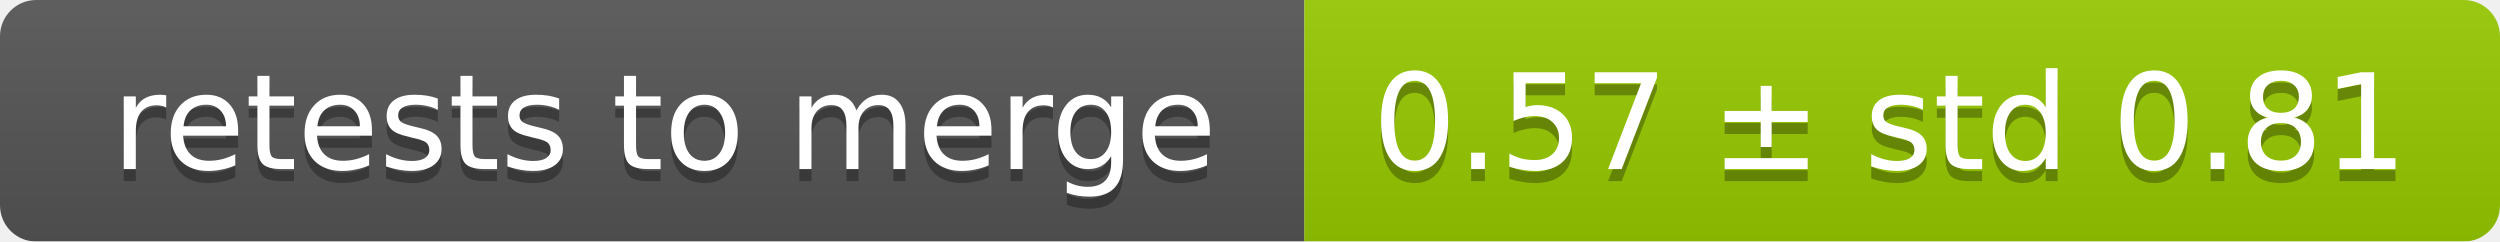
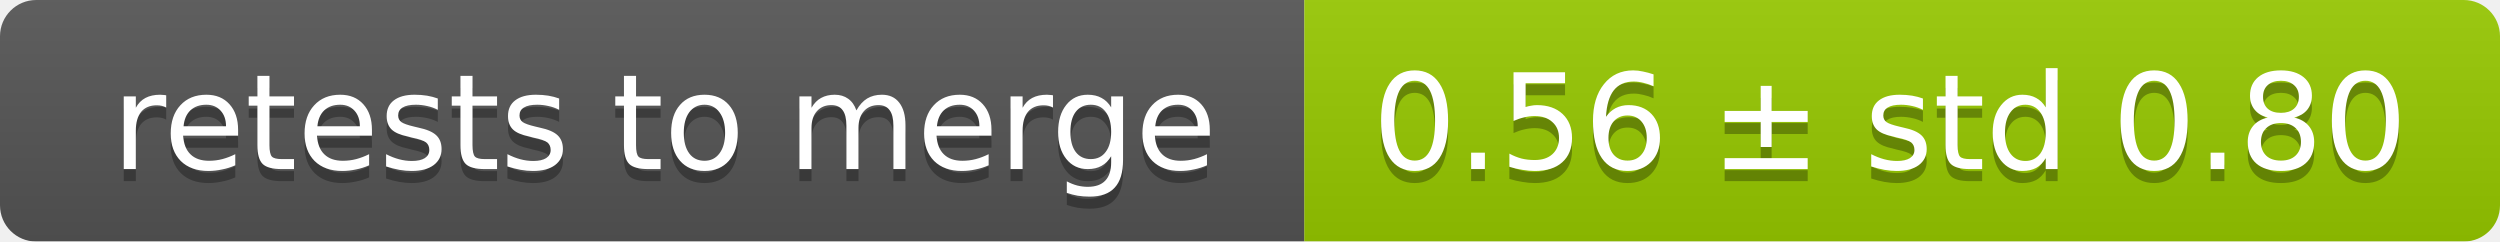
<svg xmlns="http://www.w3.org/2000/svg" width="207" height="20">
  <linearGradient id="smooth" x2="0" y2="100%">
    <stop offset="0" stop-color="#bbb" stop-opacity=".1" />
    <stop offset="1" stop-opacity=".1" />
  </linearGradient>
  <mask id="round">
    <rect width="207" height="20" rx="3" fill="#fff" />
  </mask>
  <g mask="url(#round)">
    <rect width="108" height="20" fill="#555" />
    <rect x="108" width="99" height="20" fill="#97ca00" />
    <rect width="207" height="20" fill="url(#smooth)" />
  </g>
  <g fill="#fff" text-anchor="middle" font-family="DejaVu Sans,Verdana,Geneva,sans-serif" font-size="11">
    <text x="55" y="15" fill="#010101" fill-opacity=".3">retests to merge</text>
    <text x="55" y="14">retests to merge</text>
-     <text x="156.5" y="15" fill="#010101" fill-opacity=".3">0.57 ± std 0.81</text>
-     <text x="156.5" y="14">0.57 ± std 0.81</text>
+     <text x="156.5" y="15" fill="#010101" fill-opacity=".3">0.56 ± std 0.80</text>
+     <text x="156.5" y="14">0.56 ± std 0.80</text>
  </g>
</svg>
